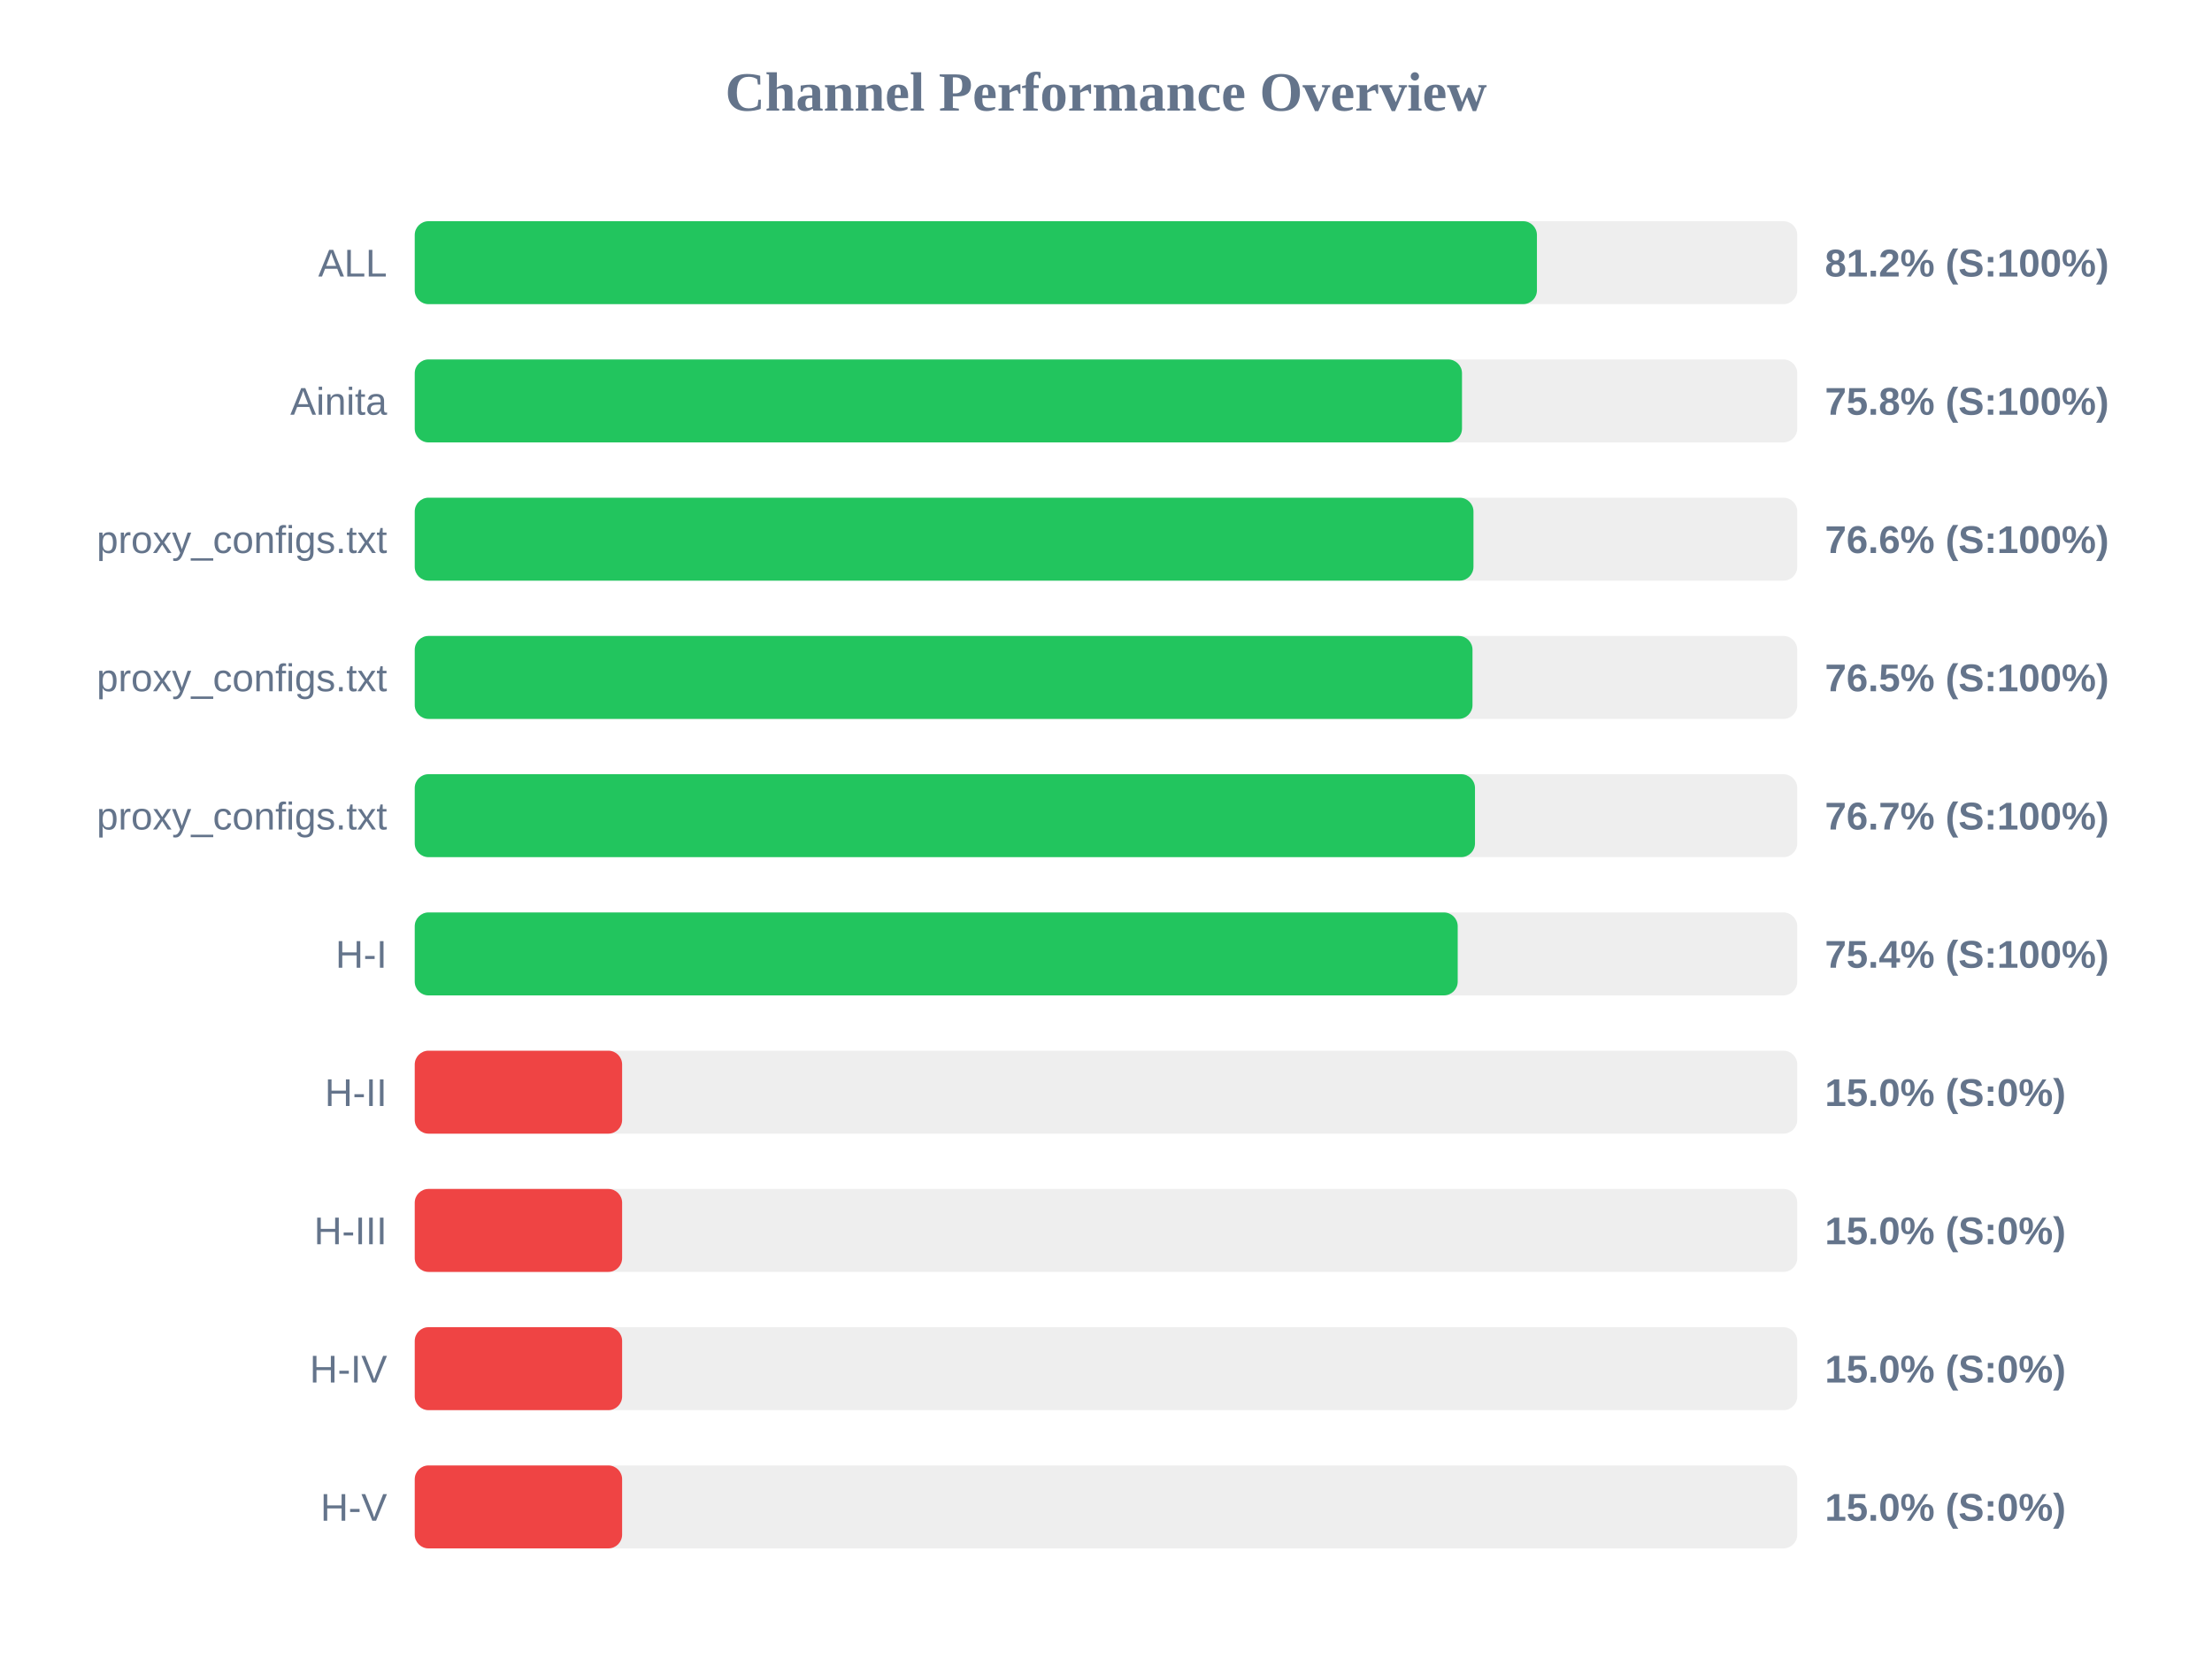
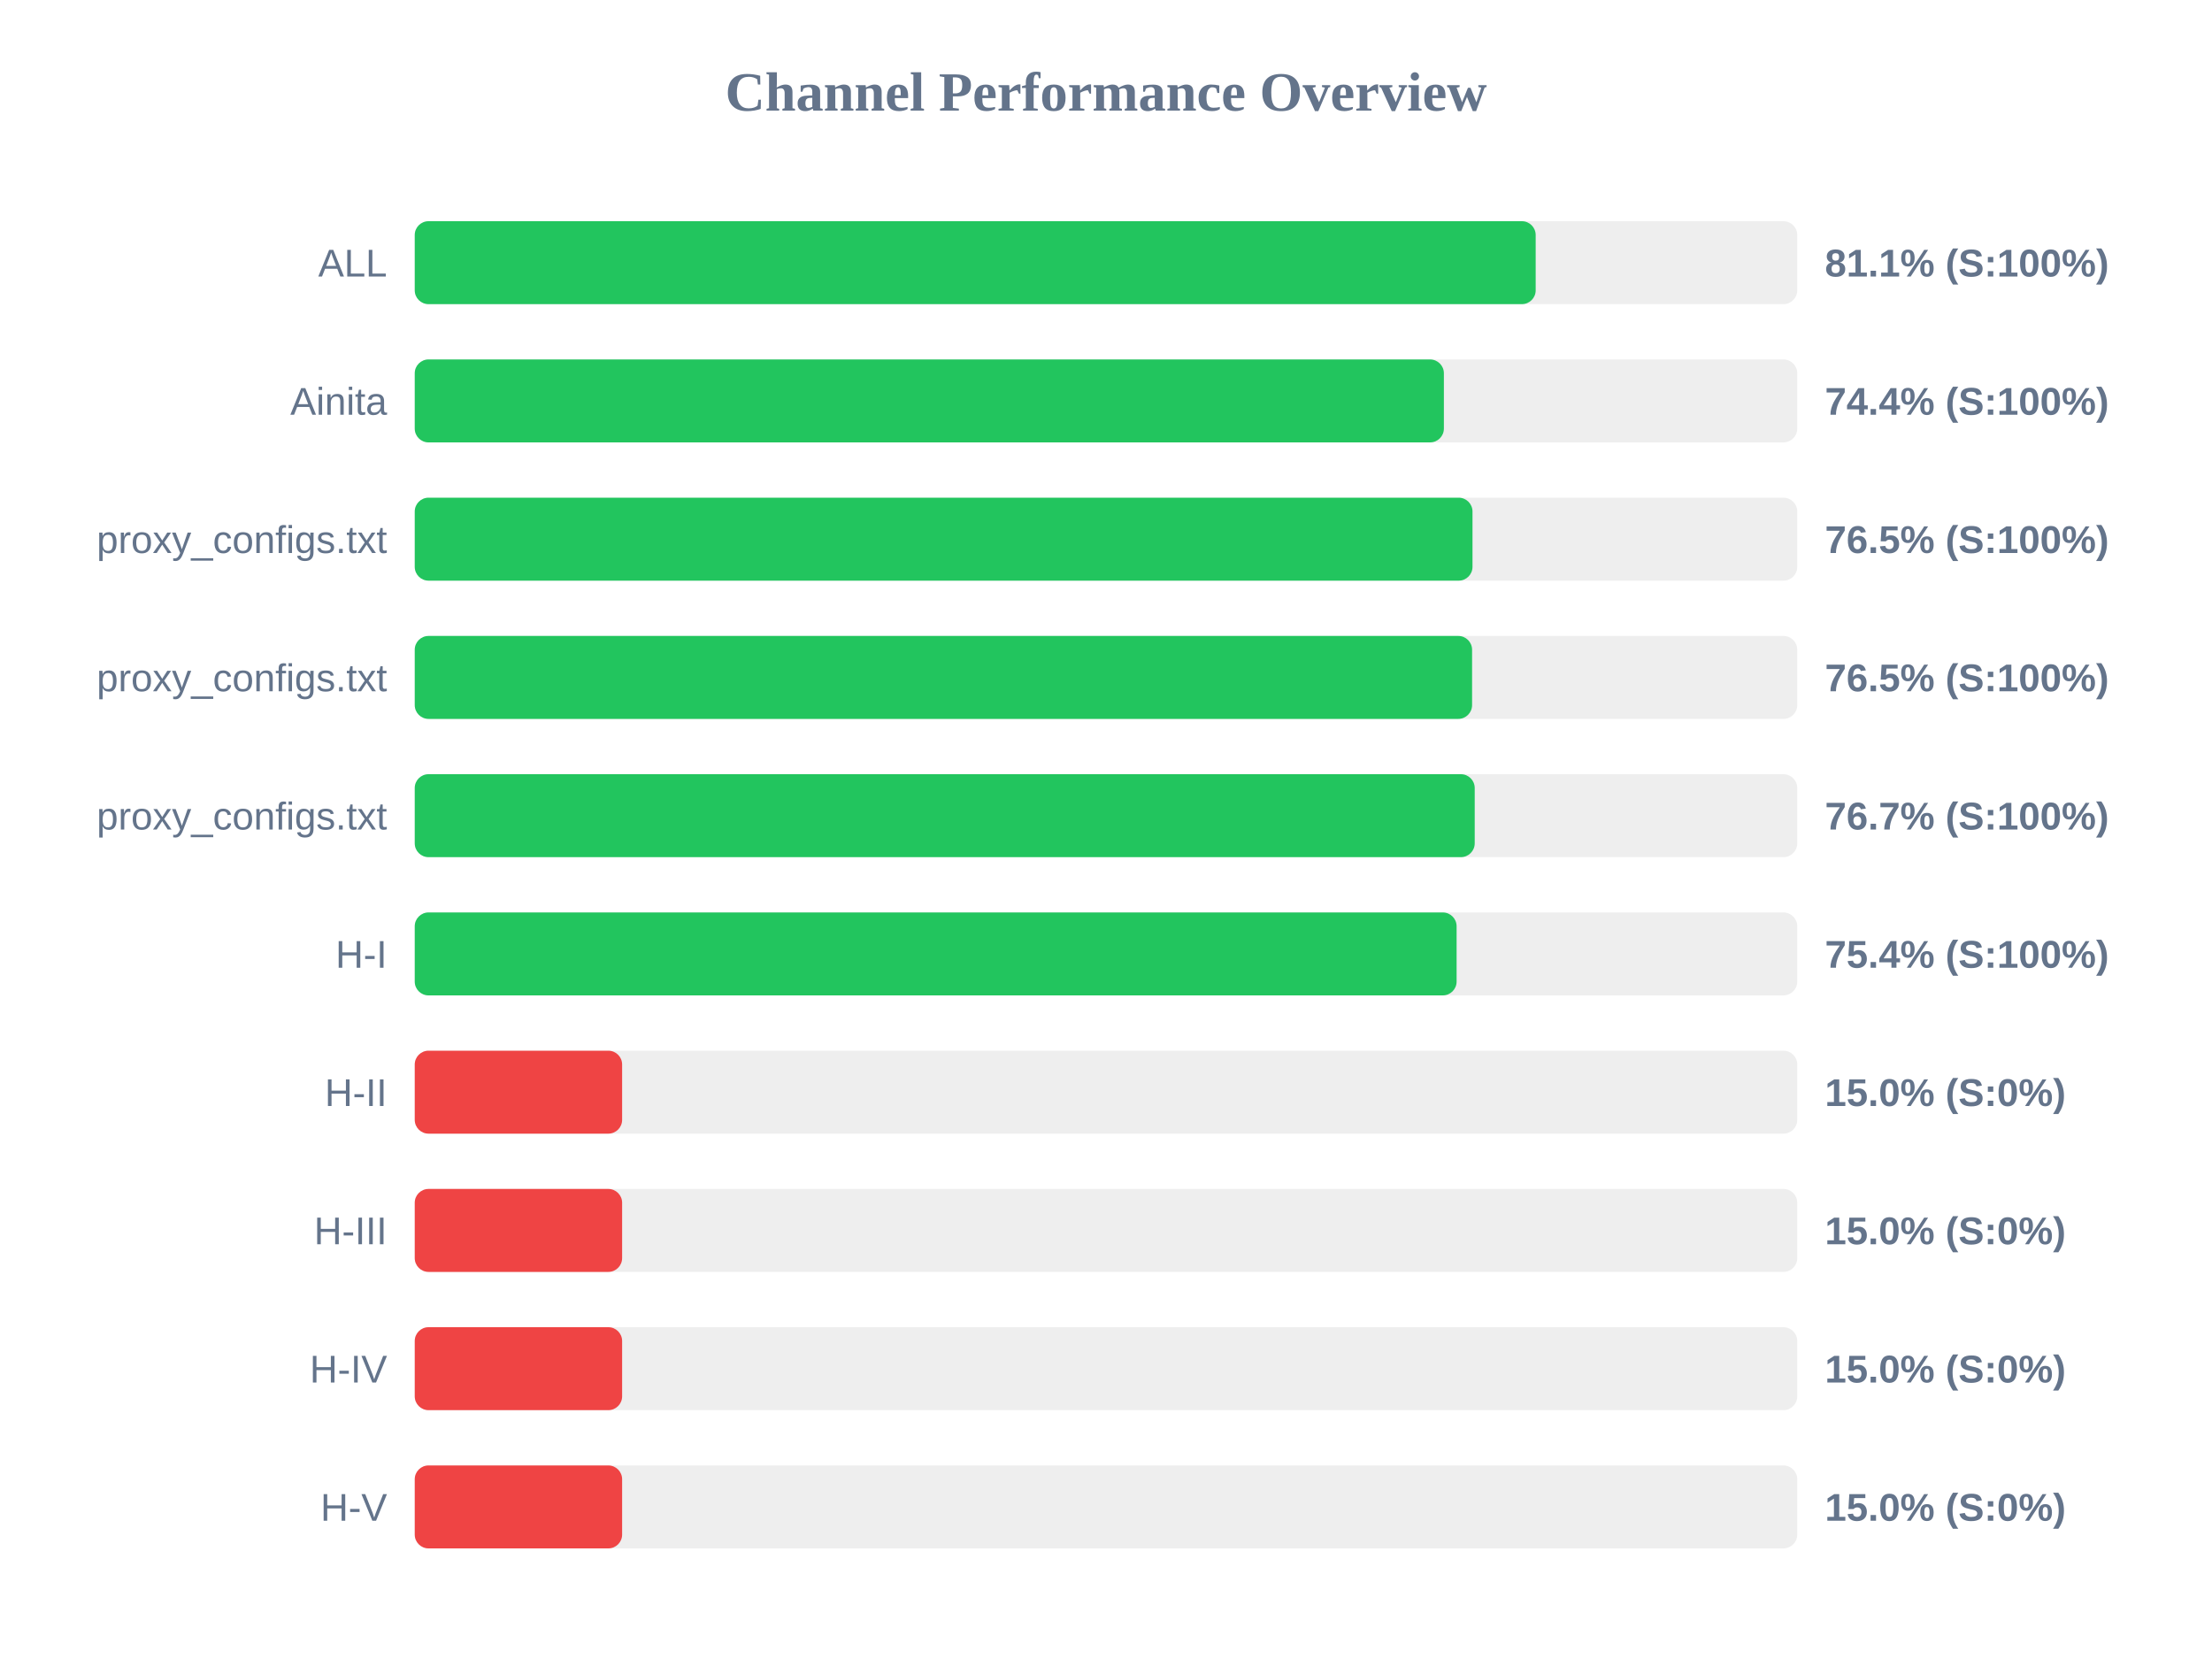
<svg xmlns="http://www.w3.org/2000/svg" width="800" height="600" version="1.1">
  <style>
        .row { font: 14px Arial; fill: #64748b; }
        .score { font: bold 14px Arial; fill: #64748b; }
    </style>
  <text x="400" y="40" text-anchor="middle" font-size="20px" font-weight="bold" fill="#64748b">Channel Performance Overview</text>
  <rect x="150" y="80" width="500" height="30" fill="#eee" rx="5" />
-   <rect x="150" y="80" width="405.85" height="30" fill="#22c55e" rx="5" />
+   <rect x="150" y="80" width="405.4" height="30" fill="#22c55e" rx="5" />
  <text x="140" y="100" text-anchor="end" class="row">ALL</text>
-   <text x="660" y="100" text-anchor="start" class="score">81.2% (S:100%)</text>
+   <text x="660" y="100" text-anchor="start" class="score">81.1% (S:100%)</text>
  <rect x="150" y="130" width="500" height="30" fill="#eee" rx="5" />
-   <rect x="150" y="130" width="378.75" height="30" fill="#22c55e" rx="5" />
+   <rect x="150" y="130" width="372.2" height="30" fill="#22c55e" rx="5" />
  <text x="140" y="150" text-anchor="end" class="row">Ainita</text>
-   <text x="660" y="150" text-anchor="start" class="score">75.8% (S:100%)</text>
+   <text x="660" y="150" text-anchor="start" class="score">74.4% (S:100%)</text>
  <rect x="150" y="180" width="500" height="30" fill="#eee" rx="5" />
-   <rect x="150" y="180" width="382.9" height="30" fill="#22c55e" rx="5" />
+   <rect x="150" y="180" width="382.55" height="30" fill="#22c55e" rx="5" />
  <text x="140" y="200" text-anchor="end" class="row">proxy_configs.txt</text>
-   <text x="660" y="200" text-anchor="start" class="score">76.6% (S:100%)</text>
+   <text x="660" y="200" text-anchor="start" class="score">76.5% (S:100%)</text>
  <rect x="150" y="230" width="500" height="30" fill="#eee" rx="5" />
-   <rect x="150" y="230" width="382.55" height="30" fill="#22c55e" rx="5" />
+   <rect x="150" y="230" width="382.4" height="30" fill="#22c55e" rx="5" />
  <text x="140" y="250" text-anchor="end" class="row">proxy_configs.txt</text>
  <text x="660" y="250" text-anchor="start" class="score">76.5% (S:100%)</text>
  <rect x="150" y="280" width="500" height="30" fill="#eee" rx="5" />
-   <rect x="150" y="280" width="383.45" height="30" fill="#22c55e" rx="5" />
+   <rect x="150" y="280" width="383.35" height="30" fill="#22c55e" rx="5" />
  <text x="140" y="300" text-anchor="end" class="row">proxy_configs.txt</text>
  <text x="660" y="300" text-anchor="start" class="score">76.7% (S:100%)</text>
  <rect x="150" y="330" width="500" height="30" fill="#eee" rx="5" />
-   <rect x="150" y="330" width="377.2" height="30" fill="#22c55e" rx="5" />
+   <rect x="150" y="330" width="376.8" height="30" fill="#22c55e" rx="5" />
  <text x="140" y="350" text-anchor="end" class="row">H-I</text>
  <text x="660" y="350" text-anchor="start" class="score">75.4% (S:100%)</text>
  <rect x="150" y="380" width="500" height="30" fill="#eee" rx="5" />
  <rect x="150" y="380" width="75.0" height="30" fill="#ef4444" rx="5" />
  <text x="140" y="400" text-anchor="end" class="row">H-II</text>
  <text x="660" y="400" text-anchor="start" class="score">15.0% (S:0%)</text>
  <rect x="150" y="430" width="500" height="30" fill="#eee" rx="5" />
  <rect x="150" y="430" width="75.0" height="30" fill="#ef4444" rx="5" />
  <text x="140" y="450" text-anchor="end" class="row">H-III</text>
  <text x="660" y="450" text-anchor="start" class="score">15.0% (S:0%)</text>
  <rect x="150" y="480" width="500" height="30" fill="#eee" rx="5" />
  <rect x="150" y="480" width="75.0" height="30" fill="#ef4444" rx="5" />
  <text x="140" y="500" text-anchor="end" class="row">H-IV</text>
  <text x="660" y="500" text-anchor="start" class="score">15.0% (S:0%)</text>
  <rect x="150" y="530" width="500" height="30" fill="#eee" rx="5" />
  <rect x="150" y="530" width="75.0" height="30" fill="#ef4444" rx="5" />
  <text x="140" y="550" text-anchor="end" class="row">H-V</text>
  <text x="660" y="550" text-anchor="start" class="score">15.0% (S:0%)</text>
</svg>
